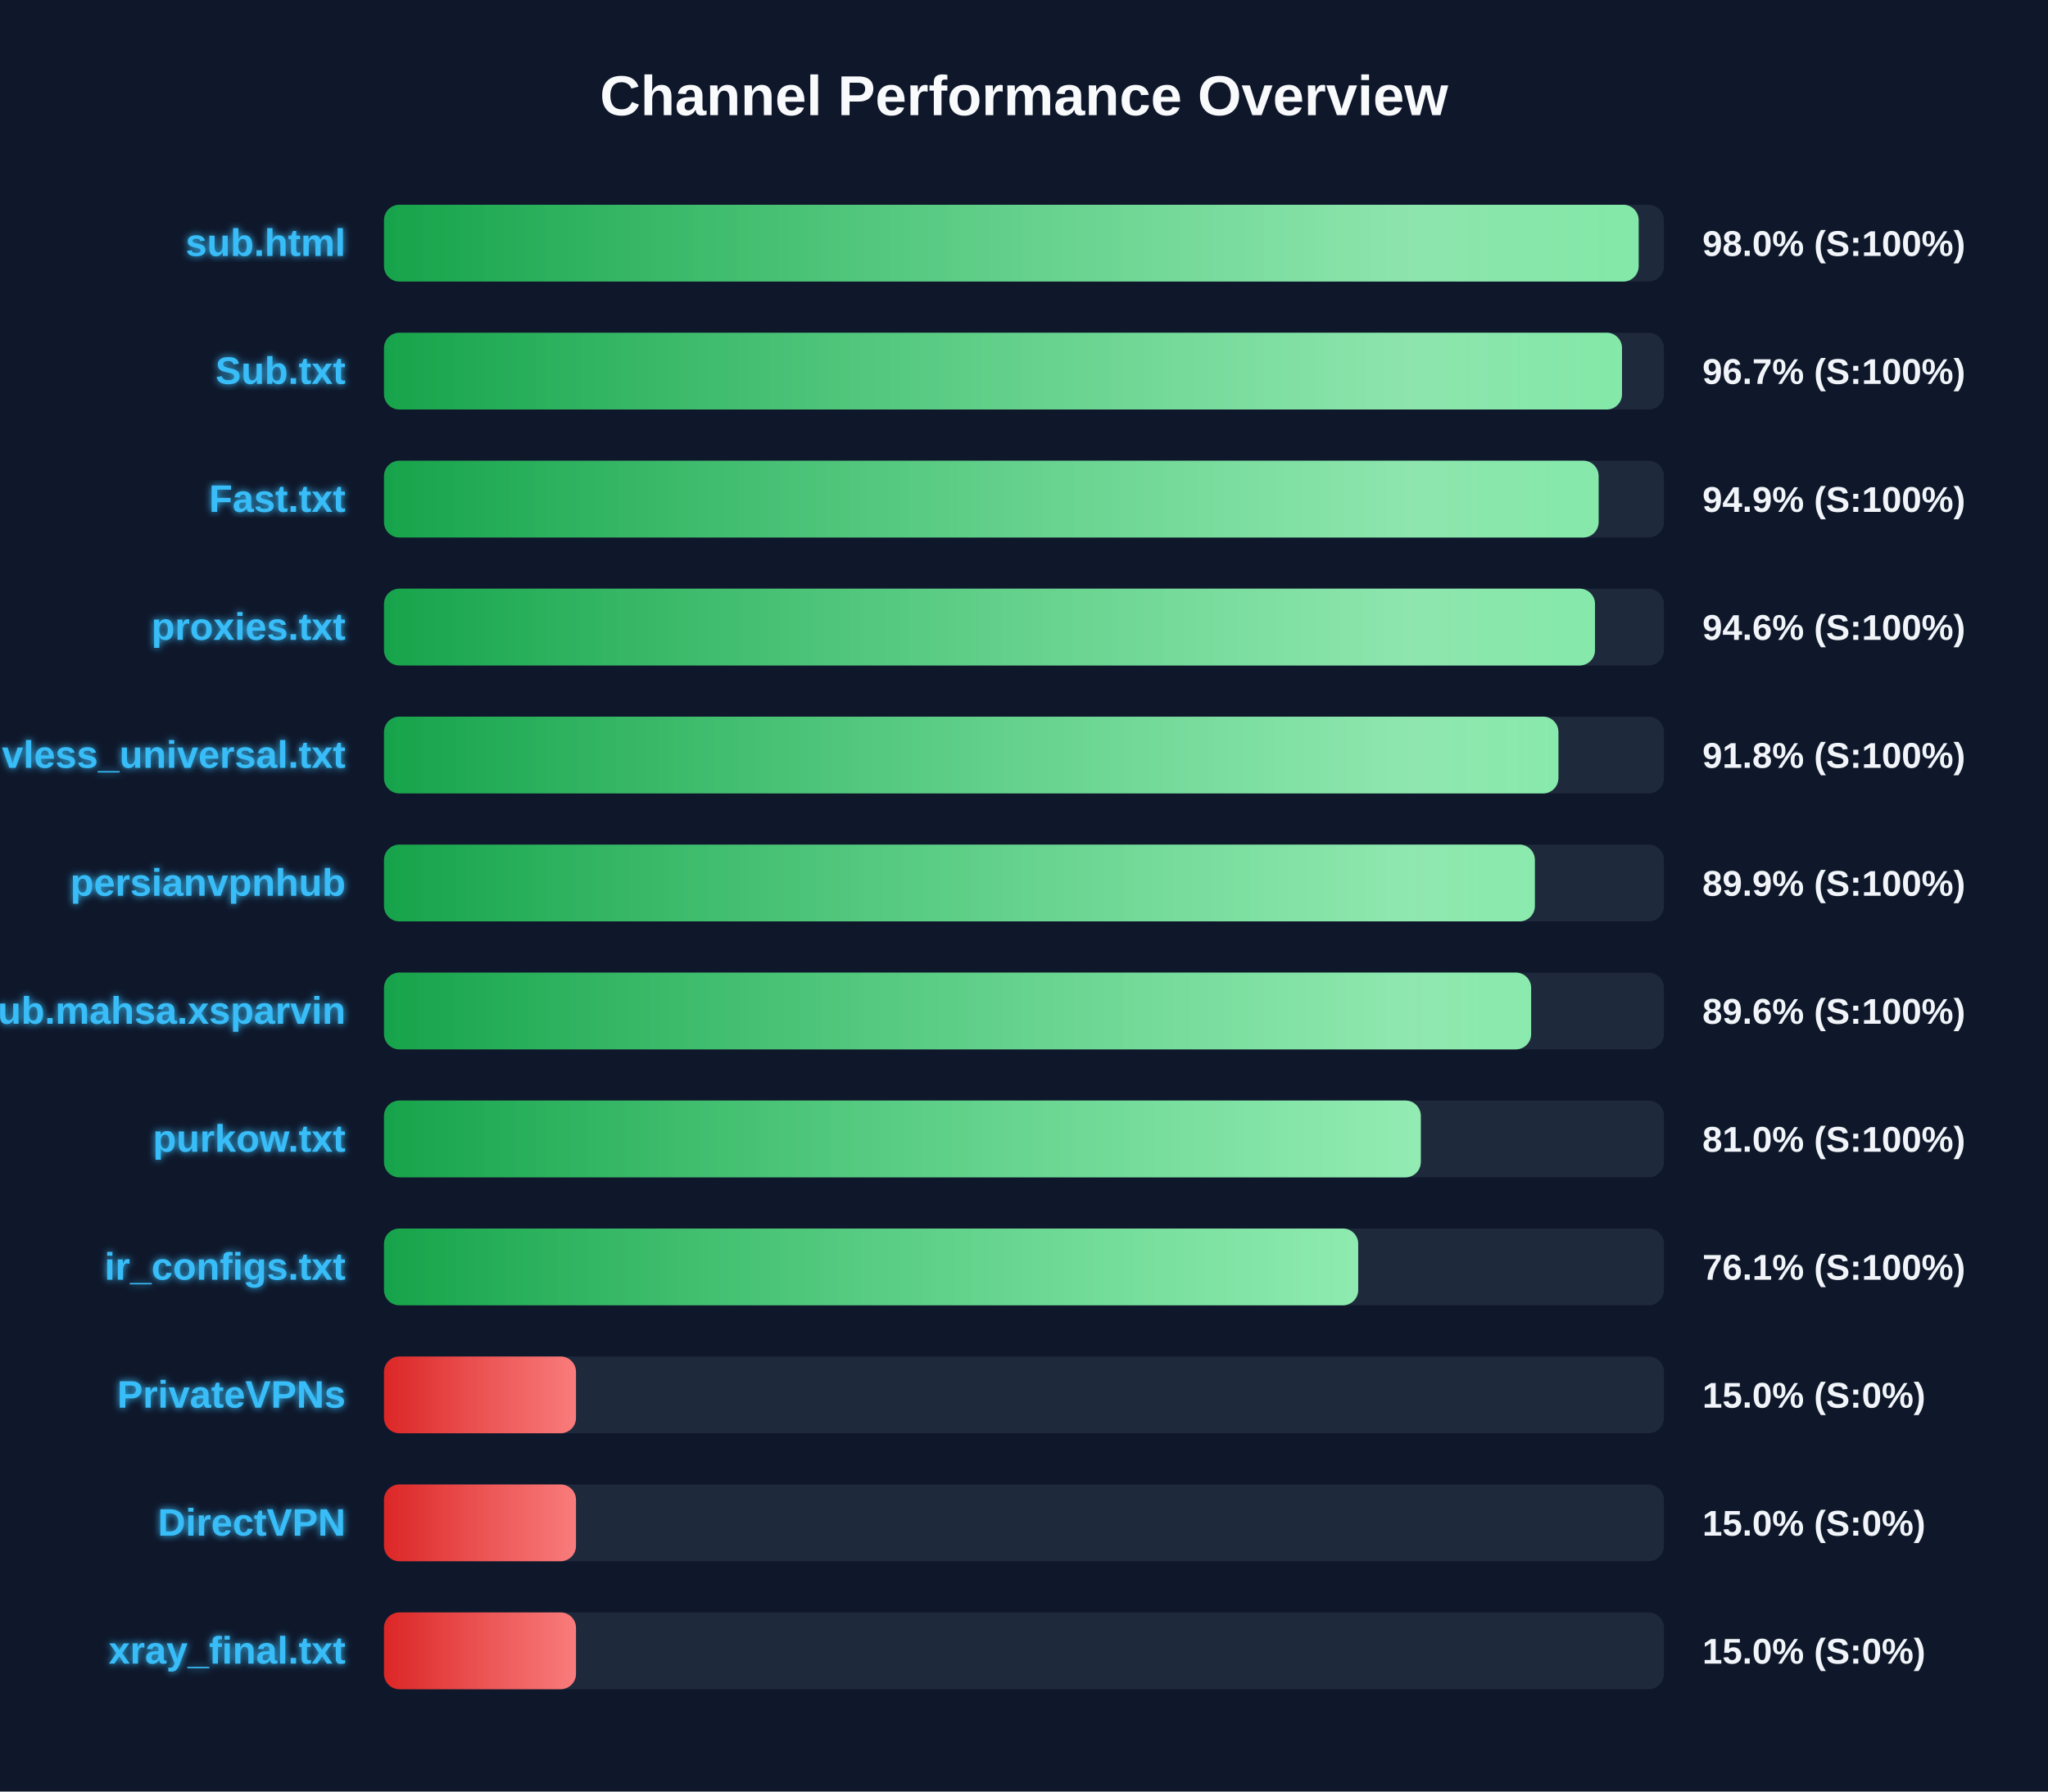
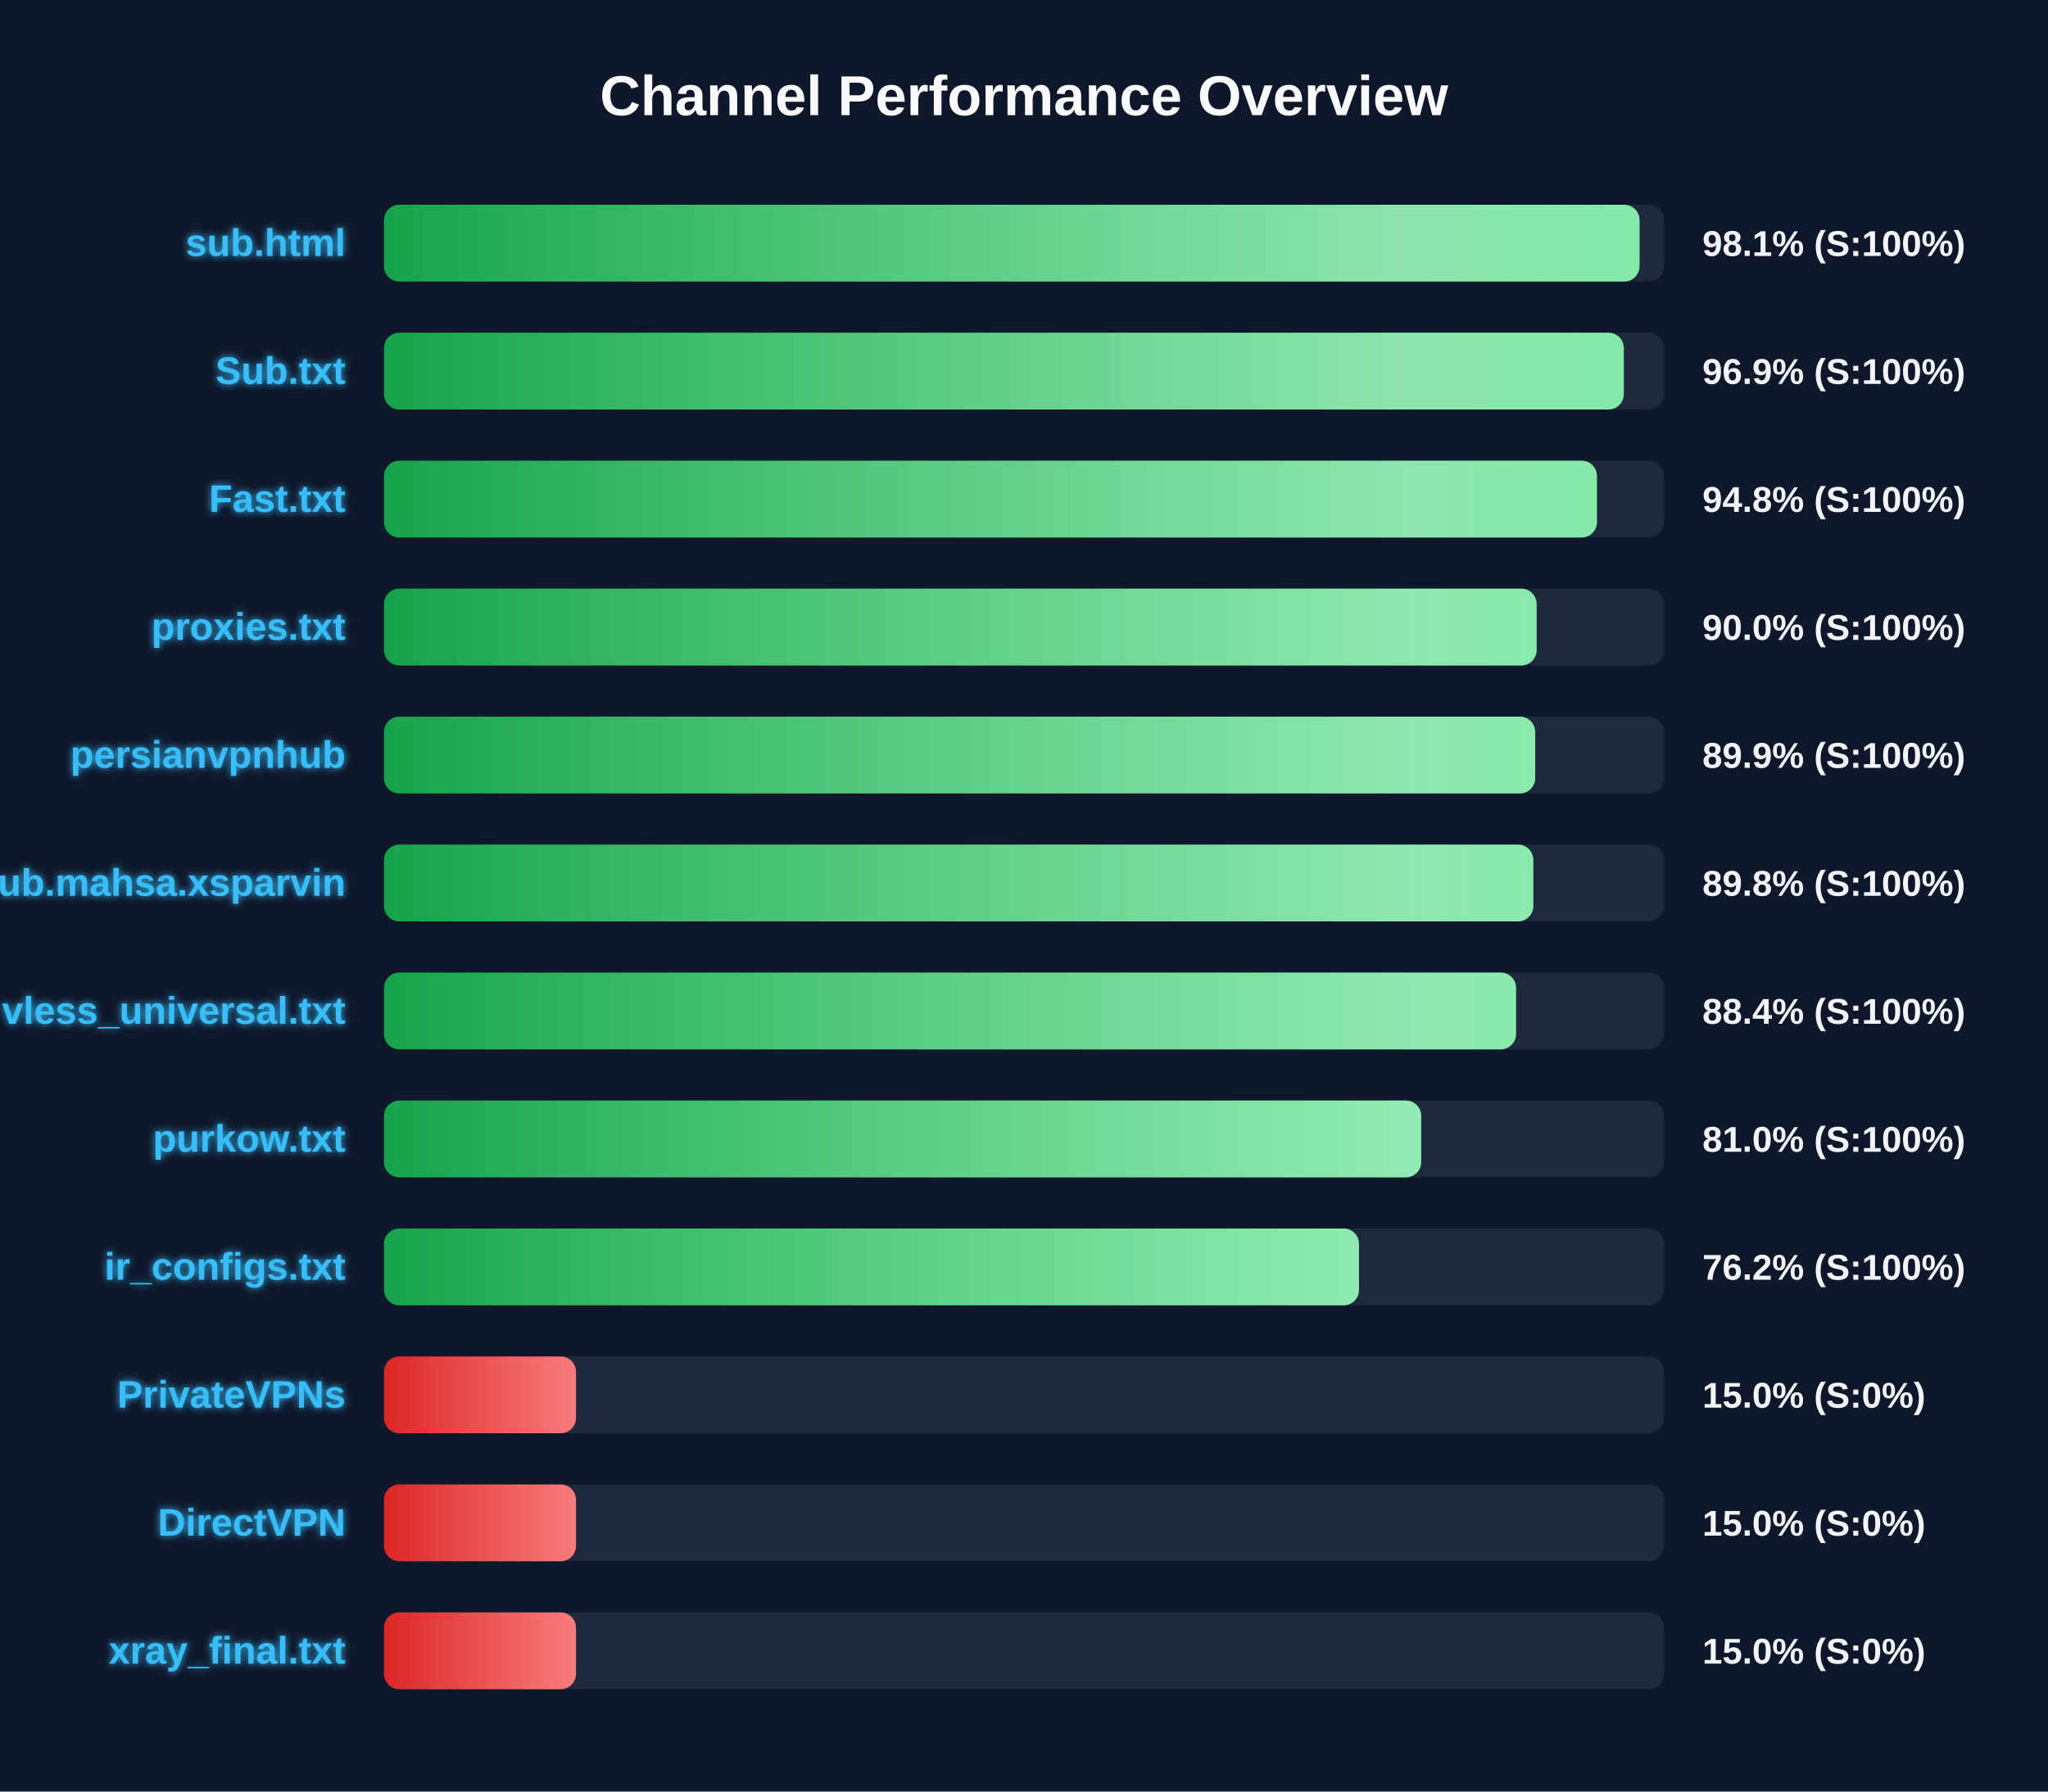
<svg xmlns="http://www.w3.org/2000/svg" width="800" height="700" version="1.1">
  <defs>
    <linearGradient id="grad-green" x1="0%" y1="0%" x2="100%" y2="0%">
      <stop offset="0%" stop-color="#16a34a" />
      <stop offset="100%" stop-color="#4ade80" />
    </linearGradient>
    <linearGradient id="grad-yellow" x1="0%" y1="0%" x2="100%" y2="0%">
      <stop offset="0%" stop-color="#ca8a04" />
      <stop offset="100%" stop-color="#fde047" />
    </linearGradient>
    <linearGradient id="grad-red" x1="0%" y1="0%" x2="100%" y2="0%">
      <stop offset="0%" stop-color="#dc2626" />
      <stop offset="100%" stop-color="#f87171" />
    </linearGradient>
    <linearGradient id="shimmer" x1="0%" y1="0%" x2="100%" y2="0%">
      <stop offset="0%" stop-color="rgba(255,255,255,0)" />
      <stop offset="50%" stop-color="rgba(255,255,255,0.4)" />
      <stop offset="100%" stop-color="rgba(255,255,255,0)" />
    </linearGradient>
    <filter id="glow" x="-20%" y="-20%" width="140%" height="140%">
      <feGaussianBlur stdDeviation="1.5" result="blur" />
      <feComposite in="SourceGraphic" in2="blur" operator="over" />
    </filter>
  </defs>
  <style>
        .bg-rect { fill: #0f172a; }
        .title { font: bold 22px 'Segoe UI', Arial, sans-serif; fill: #f8fafc; }
        .row { font: bold 15px 'Segoe UI', Arial, sans-serif; fill: #38bdf8; filter: url(#glow); }
        .score { font: bold 14px 'Segoe UI', Arial, sans-serif; fill: #f1f5f9; }
        @keyframes shimmer-anim {
            0% { transform: translateX(-100%); }
            100% { transform: translateX(200%); }
        }
        .shimmer-rect {
            animation: shimmer-anim 2.5s infinite linear;
        }
    </style>
  <rect width="100%" height="100%" class="bg-rect" />
  <text x="400" y="45" text-anchor="middle" class="title">Channel Performance Overview</text>
  <rect x="150" y="80" width="500" height="30" fill="#1e293b" rx="6" />
  <clipPath id="clip-0">
-     <rect x="150" y="80" width="490.1" height="30" rx="6" />
+     <rect x="150" y="80" width="490.45" height="30" rx="6" />
  </clipPath>
-   <rect x="150" y="80" width="490.1" height="30" fill="url(#grad-green)" rx="6" />
+   <rect x="150" y="80" width="490.45" height="30" fill="url(#grad-green)" rx="6" />
  <g clip-path="url(#clip-0)">
    <rect x="150" y="80" width="100%" height="30" fill="url(#shimmer)" class="shimmer-rect" />
  </g>
  <text x="135" y="100" text-anchor="end" class="row">sub.html</text>
-   <text x="665" y="100" text-anchor="start" class="score">98.0% (S:100%)</text>
+   <text x="665" y="100" text-anchor="start" class="score">98.1% (S:100%)</text>
  <rect x="150" y="130" width="500" height="30" fill="#1e293b" rx="6" />
  <clipPath id="clip-1">
-     <rect x="150" y="130" width="483.6" height="30" rx="6" />
+     <rect x="150" y="130" width="484.3" height="30" rx="6" />
  </clipPath>
-   <rect x="150" y="130" width="483.6" height="30" fill="url(#grad-green)" rx="6" />
+   <rect x="150" y="130" width="484.3" height="30" fill="url(#grad-green)" rx="6" />
  <g clip-path="url(#clip-1)">
    <rect x="150" y="130" width="100%" height="30" fill="url(#shimmer)" class="shimmer-rect" />
  </g>
  <text x="135" y="150" text-anchor="end" class="row">Sub.txt</text>
-   <text x="665" y="150" text-anchor="start" class="score">96.7% (S:100%)</text>
+   <text x="665" y="150" text-anchor="start" class="score">96.9% (S:100%)</text>
  <rect x="150" y="180" width="500" height="30" fill="#1e293b" rx="6" />
  <clipPath id="clip-2">
-     <rect x="150" y="180" width="474.45" height="30" rx="6" />
+     <rect x="150" y="180" width="473.8" height="30" rx="6" />
  </clipPath>
-   <rect x="150" y="180" width="474.45" height="30" fill="url(#grad-green)" rx="6" />
+   <rect x="150" y="180" width="473.8" height="30" fill="url(#grad-green)" rx="6" />
  <g clip-path="url(#clip-2)">
    <rect x="150" y="180" width="100%" height="30" fill="url(#shimmer)" class="shimmer-rect" />
  </g>
  <text x="135" y="200" text-anchor="end" class="row">Fast.txt</text>
-   <text x="665" y="200" text-anchor="start" class="score">94.9% (S:100%)</text>
+   <text x="665" y="200" text-anchor="start" class="score">94.8% (S:100%)</text>
  <rect x="150" y="230" width="500" height="30" fill="#1e293b" rx="6" />
  <clipPath id="clip-3">
-     <rect x="150" y="230" width="473.05" height="30" rx="6" />
+     <rect x="150" y="230" width="450.25" height="30" rx="6" />
  </clipPath>
-   <rect x="150" y="230" width="473.05" height="30" fill="url(#grad-green)" rx="6" />
+   <rect x="150" y="230" width="450.25" height="30" fill="url(#grad-green)" rx="6" />
  <g clip-path="url(#clip-3)">
    <rect x="150" y="230" width="100%" height="30" fill="url(#shimmer)" class="shimmer-rect" />
  </g>
  <text x="135" y="250" text-anchor="end" class="row">proxies.txt</text>
-   <text x="665" y="250" text-anchor="start" class="score">94.6% (S:100%)</text>
+   <text x="665" y="250" text-anchor="start" class="score">90.0% (S:100%)</text>
  <rect x="150" y="280" width="500" height="30" fill="#1e293b" rx="6" />
  <clipPath id="clip-4">
-     <rect x="150" y="280" width="458.75" height="30" rx="6" />
+     <rect x="150" y="280" width="449.7" height="30" rx="6" />
  </clipPath>
-   <rect x="150" y="280" width="458.75" height="30" fill="url(#grad-green)" rx="6" />
+   <rect x="150" y="280" width="449.7" height="30" fill="url(#grad-green)" rx="6" />
  <g clip-path="url(#clip-4)">
    <rect x="150" y="280" width="100%" height="30" fill="url(#shimmer)" class="shimmer-rect" />
  </g>
-   <text x="135" y="300" text-anchor="end" class="row">vless_universal.txt</text>
-   <text x="665" y="300" text-anchor="start" class="score">91.8% (S:100%)</text>
+   <text x="135" y="300" text-anchor="end" class="row">persianvpnhub</text>
+   <text x="665" y="300" text-anchor="start" class="score">89.9% (S:100%)</text>
  <rect x="150" y="330" width="500" height="30" fill="#1e293b" rx="6" />
  <clipPath id="clip-5">
-     <rect x="150" y="330" width="449.55" height="30" rx="6" />
+     <rect x="150" y="330" width="448.95" height="30" rx="6" />
  </clipPath>
-   <rect x="150" y="330" width="449.55" height="30" fill="url(#grad-green)" rx="6" />
+   <rect x="150" y="330" width="448.95" height="30" fill="url(#grad-green)" rx="6" />
  <g clip-path="url(#clip-5)">
    <rect x="150" y="330" width="100%" height="30" fill="url(#shimmer)" class="shimmer-rect" />
  </g>
-   <text x="135" y="350" text-anchor="end" class="row">persianvpnhub</text>
-   <text x="665" y="350" text-anchor="start" class="score">89.9% (S:100%)</text>
+   <text x="135" y="350" text-anchor="end" class="row">Sub.mahsa.xsparvin</text>
+   <text x="665" y="350" text-anchor="start" class="score">89.8% (S:100%)</text>
  <rect x="150" y="380" width="500" height="30" fill="#1e293b" rx="6" />
  <clipPath id="clip-6">
-     <rect x="150" y="380" width="448.1" height="30" rx="6" />
+     <rect x="150" y="380" width="442.2" height="30" rx="6" />
  </clipPath>
-   <rect x="150" y="380" width="448.1" height="30" fill="url(#grad-green)" rx="6" />
+   <rect x="150" y="380" width="442.2" height="30" fill="url(#grad-green)" rx="6" />
  <g clip-path="url(#clip-6)">
    <rect x="150" y="380" width="100%" height="30" fill="url(#shimmer)" class="shimmer-rect" />
  </g>
-   <text x="135" y="400" text-anchor="end" class="row">Sub.mahsa.xsparvin</text>
-   <text x="665" y="400" text-anchor="start" class="score">89.6% (S:100%)</text>
+   <text x="135" y="400" text-anchor="end" class="row">vless_universal.txt</text>
+   <text x="665" y="400" text-anchor="start" class="score">88.4% (S:100%)</text>
  <rect x="150" y="430" width="500" height="30" fill="#1e293b" rx="6" />
  <clipPath id="clip-7">
-     <rect x="150" y="430" width="405.0" height="30" rx="6" />
+     <rect x="150" y="430" width="405.15" height="30" rx="6" />
  </clipPath>
-   <rect x="150" y="430" width="405.0" height="30" fill="url(#grad-green)" rx="6" />
+   <rect x="150" y="430" width="405.15" height="30" fill="url(#grad-green)" rx="6" />
  <g clip-path="url(#clip-7)">
    <rect x="150" y="430" width="100%" height="30" fill="url(#shimmer)" class="shimmer-rect" />
  </g>
  <text x="135" y="450" text-anchor="end" class="row">purkow.txt</text>
  <text x="665" y="450" text-anchor="start" class="score">81.0% (S:100%)</text>
  <rect x="150" y="480" width="500" height="30" fill="#1e293b" rx="6" />
  <clipPath id="clip-8">
-     <rect x="150" y="480" width="380.55" height="30" rx="6" />
+     <rect x="150" y="480" width="380.85" height="30" rx="6" />
  </clipPath>
-   <rect x="150" y="480" width="380.55" height="30" fill="url(#grad-green)" rx="6" />
+   <rect x="150" y="480" width="380.85" height="30" fill="url(#grad-green)" rx="6" />
  <g clip-path="url(#clip-8)">
    <rect x="150" y="480" width="100%" height="30" fill="url(#shimmer)" class="shimmer-rect" />
  </g>
  <text x="135" y="500" text-anchor="end" class="row">ir_configs.txt</text>
-   <text x="665" y="500" text-anchor="start" class="score">76.1% (S:100%)</text>
+   <text x="665" y="500" text-anchor="start" class="score">76.2% (S:100%)</text>
  <rect x="150" y="530" width="500" height="30" fill="#1e293b" rx="6" />
  <clipPath id="clip-9">
    <rect x="150" y="530" width="75.0" height="30" rx="6" />
  </clipPath>
  <rect x="150" y="530" width="75.0" height="30" fill="url(#grad-red)" rx="6" />
  <g clip-path="url(#clip-9)">
    <rect x="150" y="530" width="100%" height="30" fill="url(#shimmer)" class="shimmer-rect" />
  </g>
  <text x="135" y="550" text-anchor="end" class="row">PrivateVPNs</text>
  <text x="665" y="550" text-anchor="start" class="score">15.0% (S:0%)</text>
  <rect x="150" y="580" width="500" height="30" fill="#1e293b" rx="6" />
  <clipPath id="clip-10">
    <rect x="150" y="580" width="75.0" height="30" rx="6" />
  </clipPath>
  <rect x="150" y="580" width="75.0" height="30" fill="url(#grad-red)" rx="6" />
  <g clip-path="url(#clip-10)">
    <rect x="150" y="580" width="100%" height="30" fill="url(#shimmer)" class="shimmer-rect" />
  </g>
  <text x="135" y="600" text-anchor="end" class="row">DirectVPN</text>
  <text x="665" y="600" text-anchor="start" class="score">15.0% (S:0%)</text>
  <rect x="150" y="630" width="500" height="30" fill="#1e293b" rx="6" />
  <clipPath id="clip-11">
    <rect x="150" y="630" width="75.0" height="30" rx="6" />
  </clipPath>
  <rect x="150" y="630" width="75.0" height="30" fill="url(#grad-red)" rx="6" />
  <g clip-path="url(#clip-11)">
    <rect x="150" y="630" width="100%" height="30" fill="url(#shimmer)" class="shimmer-rect" />
  </g>
  <text x="135" y="650" text-anchor="end" class="row">xray_final.txt</text>
  <text x="665" y="650" text-anchor="start" class="score">15.0% (S:0%)</text>
</svg>
